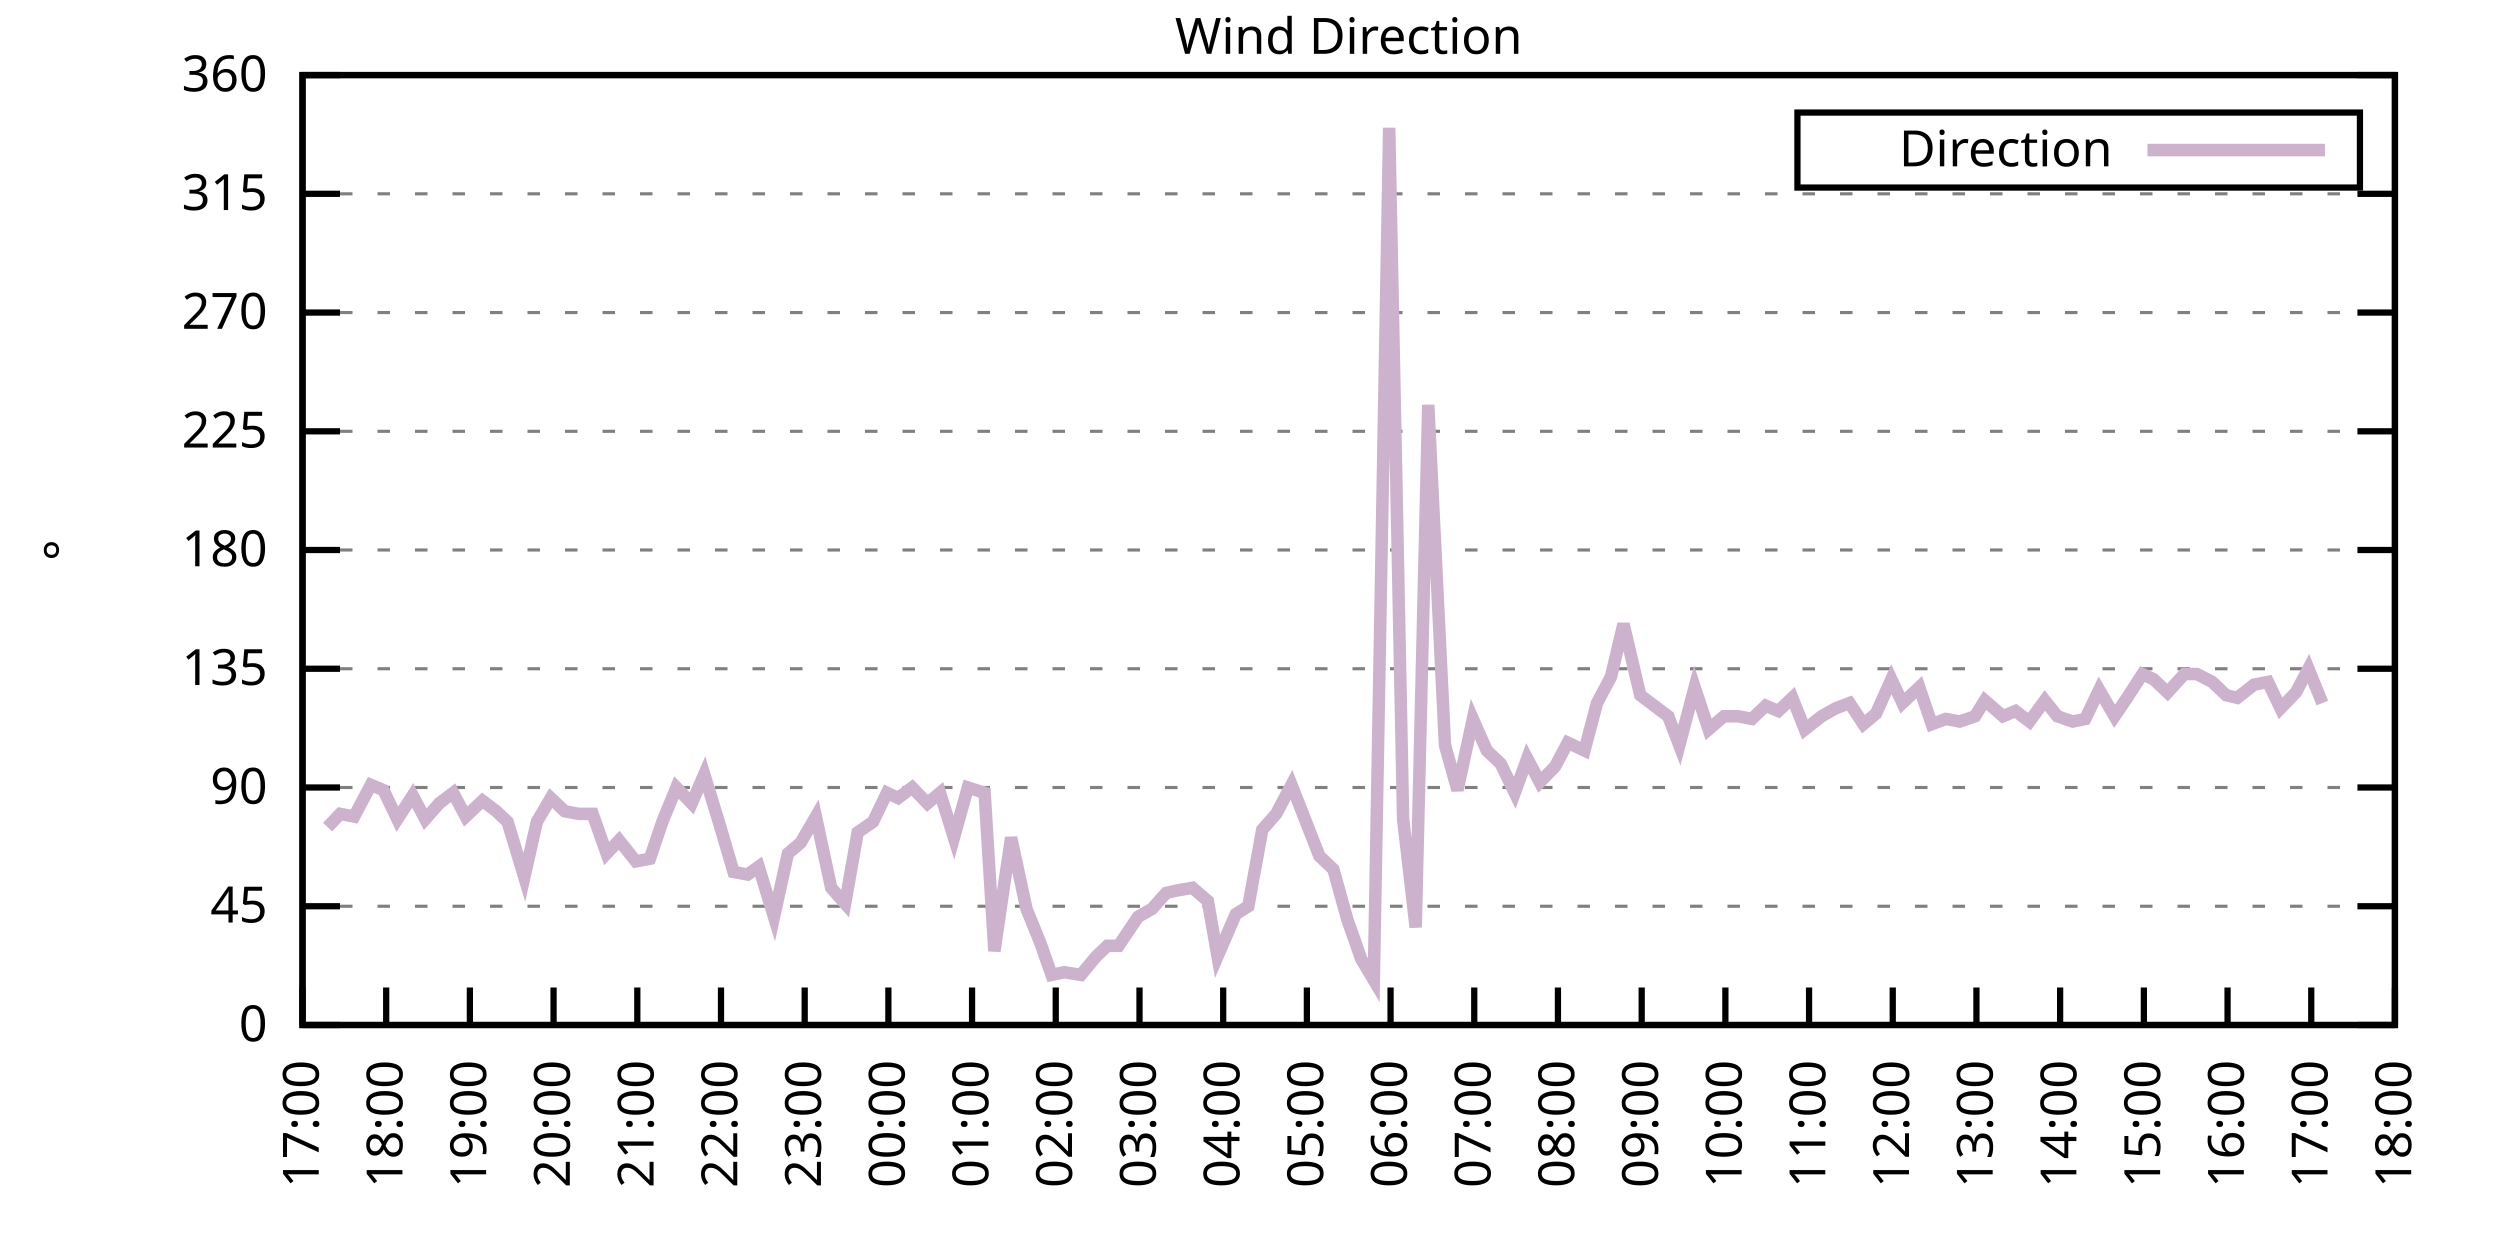
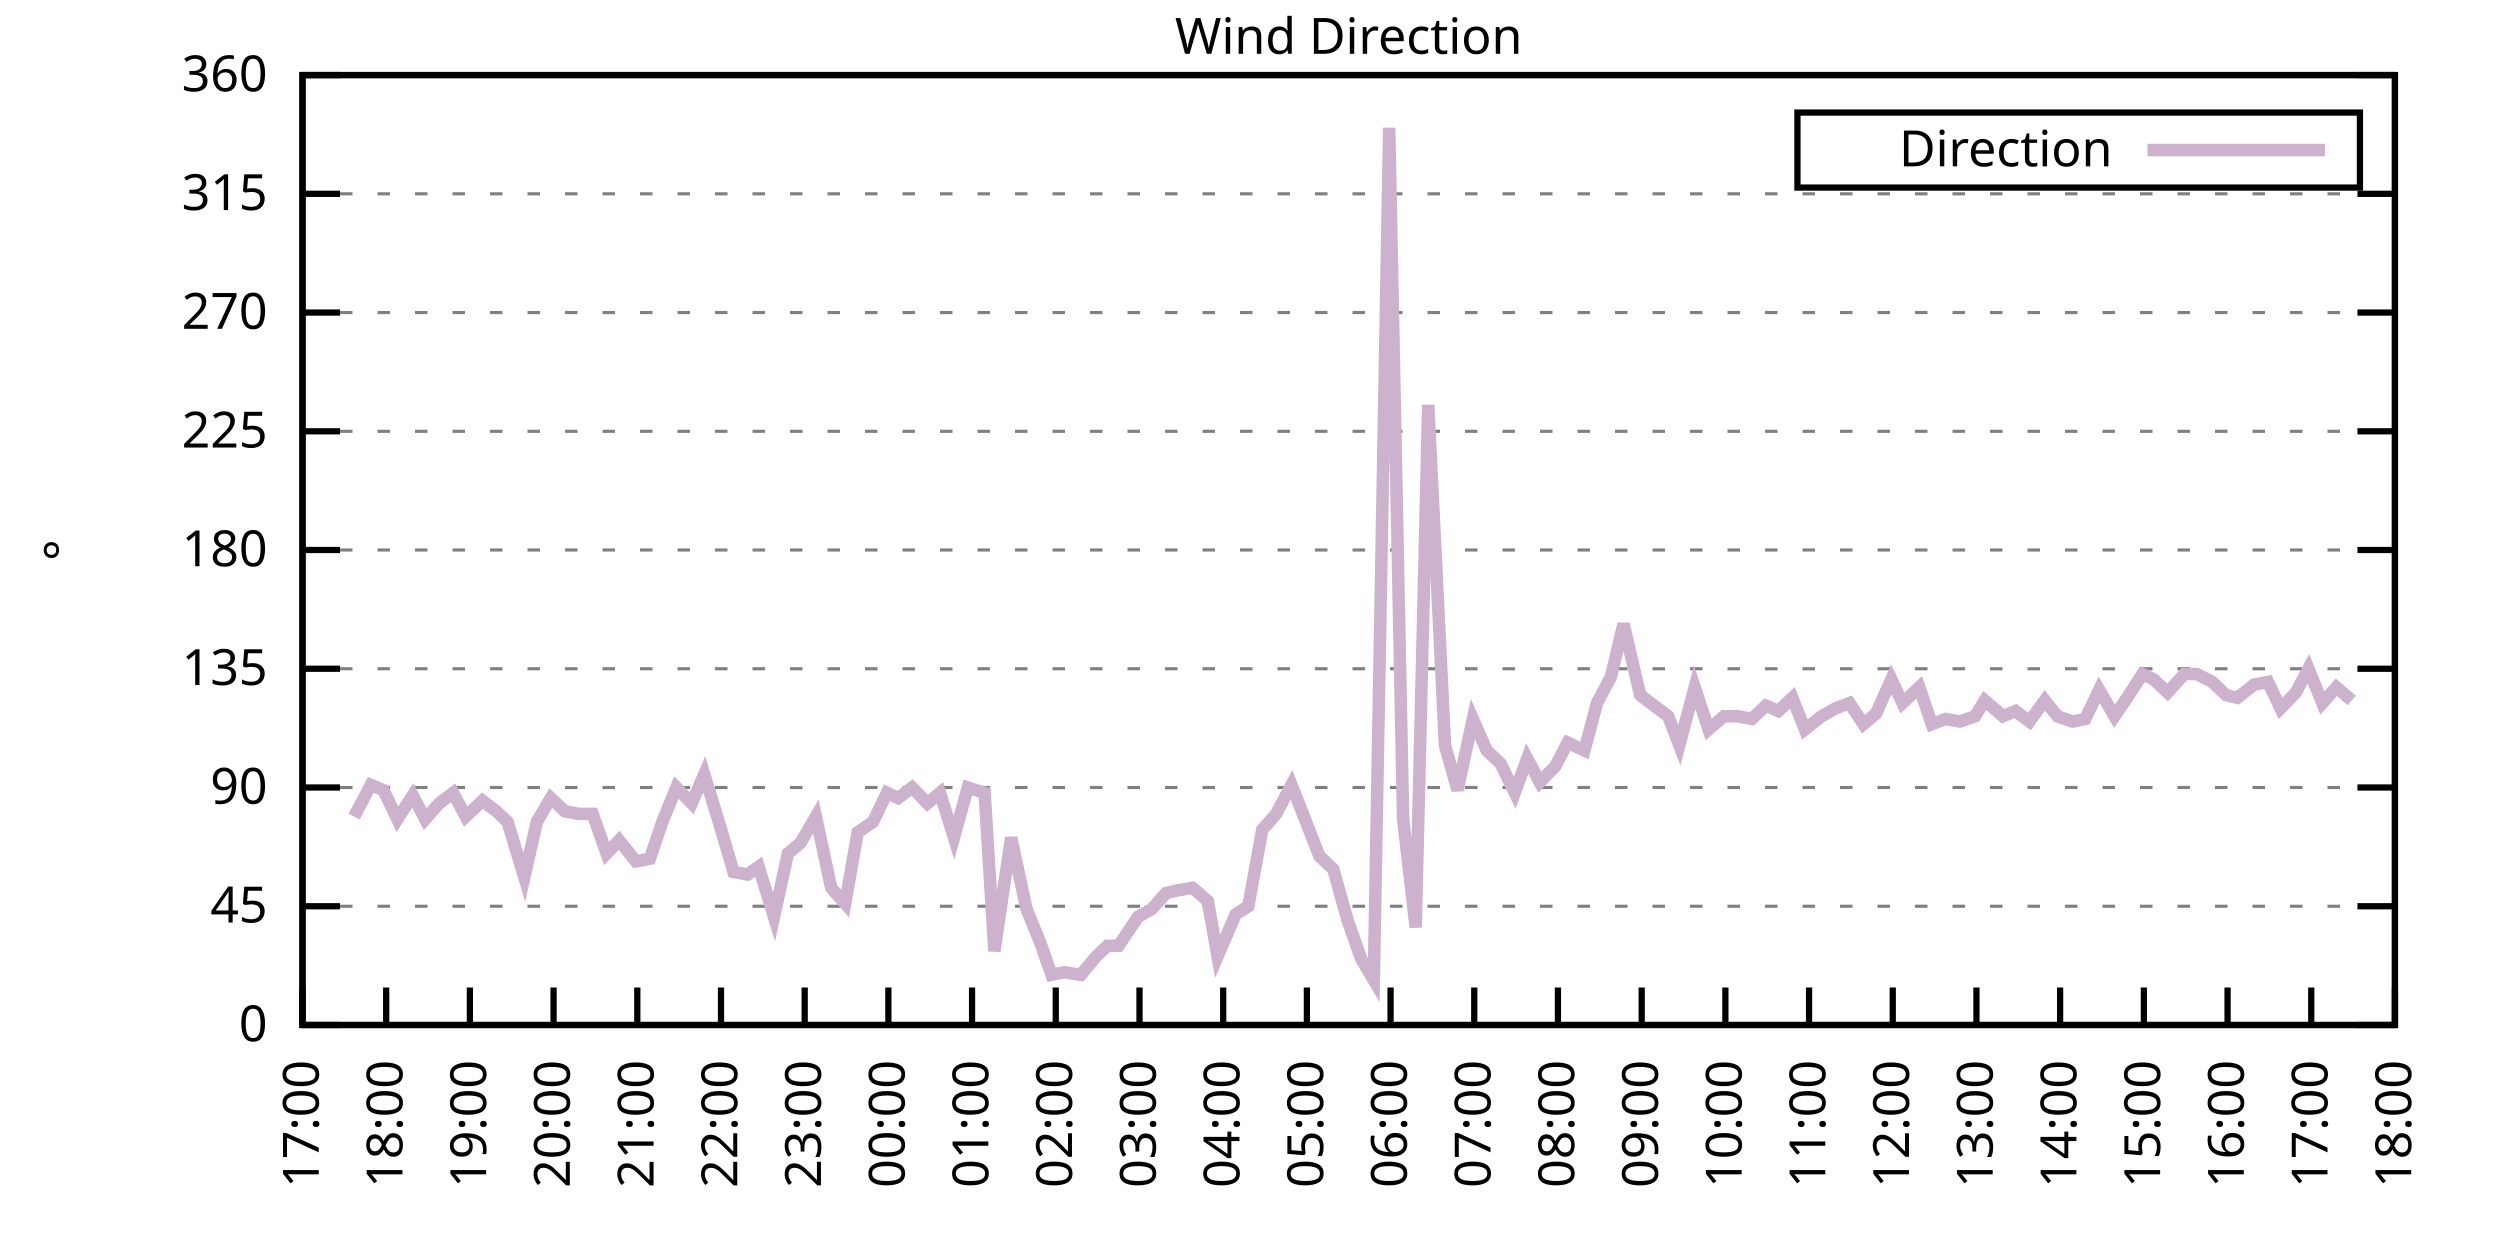
<svg xmlns="http://www.w3.org/2000/svg" xmlns:xlink="http://www.w3.org/1999/xlink" width="400" height="200" viewBox="0 0 400 200">
  <g id="gnuplot_canvas">
    <rect x="0" y="0" width="400" height="200" fill="none" />
    <defs>
      <circle id="gpDot" r="0.5" stroke-width="0.5" stroke="currentColor" />
      <path id="gpPt0" stroke-width="0.333" stroke="currentColor" d="M-1,0 h2 M0,-1 v2" />
      <path id="gpPt1" stroke-width="0.333" stroke="currentColor" d="M-1,-1 L1,1 M1,-1 L-1,1" />
      <path id="gpPt2" stroke-width="0.333" stroke="currentColor" d="M-1,0 L1,0 M0,-1 L0,1 M-1,-1 L1,1 M-1,1 L1,-1" />
      <rect id="gpPt3" stroke-width="0.333" stroke="currentColor" x="-1" y="-1" width="2" height="2" />
      <rect id="gpPt4" stroke-width="0.333" stroke="currentColor" fill="currentColor" x="-1" y="-1" width="2" height="2" />
      <circle id="gpPt5" stroke-width="0.333" stroke="currentColor" cx="0" cy="0" r="1" />
      <use xlink:href="#gpPt5" id="gpPt6" fill="currentColor" stroke="none" />
      <path id="gpPt7" stroke-width="0.333" stroke="currentColor" d="M0,-1.33 L-1.33,0.67 L1.33,0.67 z" />
      <use xlink:href="#gpPt7" id="gpPt8" fill="currentColor" stroke="none" />
      <use xlink:href="#gpPt7" id="gpPt9" stroke="currentColor" transform="rotate(180)" />
      <use xlink:href="#gpPt9" id="gpPt10" fill="currentColor" stroke="none" />
      <use xlink:href="#gpPt3" id="gpPt11" stroke="currentColor" transform="rotate(45)" />
      <use xlink:href="#gpPt11" id="gpPt12" fill="currentColor" stroke="none" />
      <path id="gpPt13" stroke-width="0.333" stroke="currentColor" d="M0,1.330 L1.265,0.411 L0.782,-1.067 L-0.782,-1.076 L-1.265,0.411 z" />
      <use xlink:href="#gpPt13" id="gpPt14" fill="currentColor" stroke="none" />
      <filter id="textbox" filterUnits="objectBoundingBox" x="0" y="0" height="1" width="1">
        <feFlood flood-color="white" flood-opacity="1" result="bgnd" />
        <feComposite in="SourceGraphic" in2="bgnd" operator="atop" />
      </filter>
      <filter id="greybox" filterUnits="objectBoundingBox" x="0" y="0" height="1" width="1">
        <feFlood flood-color="lightgrey" flood-opacity="1" result="grey" />
        <feComposite in="SourceGraphic" in2="grey" operator="atop" />
      </filter>
    </defs>
    <g fill="none" color="white" stroke="currentColor" stroke-width="1.00" stroke-linecap="butt" stroke-linejoin="miter">
</g>
    <g fill="none" color="black" stroke="currentColor" stroke-width="1.00" stroke-linecap="butt" stroke-linejoin="miter">
      <g stroke="none" shape-rendering="crispEdges">
        <polygon fill="rgb(255, 255, 255)" points="48.40,164.00 383.18,164.00 383.18,12.02 48.40,12.02 " />
      </g>
    </g>
    <g fill="none" color="black" stroke="currentColor" stroke-width="1.00" stroke-linecap="butt" stroke-linejoin="miter">
</g>
    <g fill="none" color="black" stroke="black" stroke-width="0.50" stroke-linecap="butt" stroke-linejoin="miter">
</g>
    <g fill="none" color="gray" stroke="currentColor" stroke-width="0.50" stroke-linecap="butt" stroke-linejoin="miter">
      <path stroke="gray" stroke-dasharray="2,4" class="gridline" d="M48.40,164.00 L383.19,164.00  " />
    </g>
    <g fill="none" color="gray" stroke="gray" stroke-width="1.00" stroke-linecap="butt" stroke-linejoin="miter">
</g>
    <g fill="none" color="black" stroke="currentColor" stroke-width="1.00" stroke-linecap="butt" stroke-linejoin="miter">
      <path stroke="black" d="M48.40,164.00 L54.40,164.00 M383.19,164.00 L377.19,164.00  " />
      <g transform="translate(42.80,166.60)" stroke="none" fill="black" font-family="Sans" font-size="8.00" text-anchor="end">
        <text>
          <tspan font-family="Sans"> 0</tspan>
        </text>
      </g>
    </g>
    <g fill="none" color="black" stroke="currentColor" stroke-width="1.00" stroke-linecap="butt" stroke-linejoin="miter">
</g>
    <g fill="none" color="black" stroke="black" stroke-width="0.50" stroke-linecap="butt" stroke-linejoin="miter">
</g>
    <g fill="none" color="gray" stroke="currentColor" stroke-width="0.50" stroke-linecap="butt" stroke-linejoin="miter">
      <path stroke="gray" stroke-dasharray="2,4" class="gridline" d="M48.40,145.00 L383.19,145.00  " />
    </g>
    <g fill="none" color="gray" stroke="gray" stroke-width="1.00" stroke-linecap="butt" stroke-linejoin="miter">
</g>
    <g fill="none" color="black" stroke="currentColor" stroke-width="1.00" stroke-linecap="butt" stroke-linejoin="miter">
      <path stroke="black" d="M48.40,145.00 L54.40,145.00 M383.19,145.00 L377.19,145.00  " />
      <g transform="translate(42.80,147.60)" stroke="none" fill="black" font-family="Sans" font-size="8.00" text-anchor="end">
        <text>
          <tspan font-family="Sans"> 45</tspan>
        </text>
      </g>
    </g>
    <g fill="none" color="black" stroke="currentColor" stroke-width="1.00" stroke-linecap="butt" stroke-linejoin="miter">
</g>
    <g fill="none" color="black" stroke="black" stroke-width="0.50" stroke-linecap="butt" stroke-linejoin="miter">
</g>
    <g fill="none" color="gray" stroke="currentColor" stroke-width="0.50" stroke-linecap="butt" stroke-linejoin="miter">
      <path stroke="gray" stroke-dasharray="2,4" class="gridline" d="M48.40,126.00 L383.19,126.00  " />
    </g>
    <g fill="none" color="gray" stroke="gray" stroke-width="1.00" stroke-linecap="butt" stroke-linejoin="miter">
</g>
    <g fill="none" color="black" stroke="currentColor" stroke-width="1.00" stroke-linecap="butt" stroke-linejoin="miter">
      <path stroke="black" d="M48.40,126.00 L54.40,126.00 M383.19,126.00 L377.19,126.00  " />
      <g transform="translate(42.80,128.60)" stroke="none" fill="black" font-family="Sans" font-size="8.00" text-anchor="end">
        <text>
          <tspan font-family="Sans"> 90</tspan>
        </text>
      </g>
    </g>
    <g fill="none" color="black" stroke="currentColor" stroke-width="1.00" stroke-linecap="butt" stroke-linejoin="miter">
</g>
    <g fill="none" color="black" stroke="black" stroke-width="0.50" stroke-linecap="butt" stroke-linejoin="miter">
</g>
    <g fill="none" color="gray" stroke="currentColor" stroke-width="0.50" stroke-linecap="butt" stroke-linejoin="miter">
      <path stroke="gray" stroke-dasharray="2,4" class="gridline" d="M48.40,107.00 L383.19,107.00  " />
    </g>
    <g fill="none" color="gray" stroke="gray" stroke-width="1.00" stroke-linecap="butt" stroke-linejoin="miter">
</g>
    <g fill="none" color="black" stroke="currentColor" stroke-width="1.00" stroke-linecap="butt" stroke-linejoin="miter">
      <path stroke="black" d="M48.40,107.00 L54.40,107.00 M383.19,107.00 L377.19,107.00  " />
      <g transform="translate(42.80,109.60)" stroke="none" fill="black" font-family="Sans" font-size="8.00" text-anchor="end">
        <text>
          <tspan font-family="Sans"> 135</tspan>
        </text>
      </g>
    </g>
    <g fill="none" color="black" stroke="currentColor" stroke-width="1.00" stroke-linecap="butt" stroke-linejoin="miter">
</g>
    <g fill="none" color="black" stroke="black" stroke-width="0.50" stroke-linecap="butt" stroke-linejoin="miter">
</g>
    <g fill="none" color="gray" stroke="currentColor" stroke-width="0.50" stroke-linecap="butt" stroke-linejoin="miter">
      <path stroke="gray" stroke-dasharray="2,4" class="gridline" d="M48.40,88.00 L383.19,88.00  " />
    </g>
    <g fill="none" color="gray" stroke="gray" stroke-width="1.00" stroke-linecap="butt" stroke-linejoin="miter">
</g>
    <g fill="none" color="black" stroke="currentColor" stroke-width="1.00" stroke-linecap="butt" stroke-linejoin="miter">
      <path stroke="black" d="M48.40,88.00 L54.40,88.00 M383.19,88.00 L377.19,88.00  " />
      <g transform="translate(42.80,90.60)" stroke="none" fill="black" font-family="Sans" font-size="8.00" text-anchor="end">
        <text>
          <tspan font-family="Sans"> 180</tspan>
        </text>
      </g>
    </g>
    <g fill="none" color="black" stroke="currentColor" stroke-width="1.00" stroke-linecap="butt" stroke-linejoin="miter">
</g>
    <g fill="none" color="black" stroke="black" stroke-width="0.50" stroke-linecap="butt" stroke-linejoin="miter">
</g>
    <g fill="none" color="gray" stroke="currentColor" stroke-width="0.50" stroke-linecap="butt" stroke-linejoin="miter">
      <path stroke="gray" stroke-dasharray="2,4" class="gridline" d="M48.40,69.01 L383.19,69.01  " />
    </g>
    <g fill="none" color="gray" stroke="gray" stroke-width="1.00" stroke-linecap="butt" stroke-linejoin="miter">
</g>
    <g fill="none" color="black" stroke="currentColor" stroke-width="1.00" stroke-linecap="butt" stroke-linejoin="miter">
      <path stroke="black" d="M48.40,69.01 L54.40,69.01 M383.19,69.01 L377.19,69.01  " />
      <g transform="translate(42.80,71.61)" stroke="none" fill="black" font-family="Sans" font-size="8.00" text-anchor="end">
        <text>
          <tspan font-family="Sans"> 225</tspan>
        </text>
      </g>
    </g>
    <g fill="none" color="black" stroke="currentColor" stroke-width="1.00" stroke-linecap="butt" stroke-linejoin="miter">
</g>
    <g fill="none" color="black" stroke="black" stroke-width="0.50" stroke-linecap="butt" stroke-linejoin="miter">
</g>
    <g fill="none" color="gray" stroke="currentColor" stroke-width="0.50" stroke-linecap="butt" stroke-linejoin="miter">
      <path stroke="gray" stroke-dasharray="2,4" class="gridline" d="M48.40,50.01 L383.19,50.01  " />
    </g>
    <g fill="none" color="gray" stroke="gray" stroke-width="1.00" stroke-linecap="butt" stroke-linejoin="miter">
</g>
    <g fill="none" color="black" stroke="currentColor" stroke-width="1.00" stroke-linecap="butt" stroke-linejoin="miter">
      <path stroke="black" d="M48.40,50.01 L54.40,50.01 M383.19,50.01 L377.19,50.01  " />
      <g transform="translate(42.80,52.61)" stroke="none" fill="black" font-family="Sans" font-size="8.00" text-anchor="end">
        <text>
          <tspan font-family="Sans"> 270</tspan>
        </text>
      </g>
    </g>
    <g fill="none" color="black" stroke="currentColor" stroke-width="1.00" stroke-linecap="butt" stroke-linejoin="miter">
</g>
    <g fill="none" color="black" stroke="black" stroke-width="0.50" stroke-linecap="butt" stroke-linejoin="miter">
</g>
    <g fill="none" color="gray" stroke="currentColor" stroke-width="0.50" stroke-linecap="butt" stroke-linejoin="miter">
      <path stroke="gray" stroke-dasharray="2,4" class="gridline" d="M48.40,31.01 L383.19,31.01  " />
    </g>
    <g fill="none" color="gray" stroke="gray" stroke-width="1.00" stroke-linecap="butt" stroke-linejoin="miter">
</g>
    <g fill="none" color="black" stroke="currentColor" stroke-width="1.00" stroke-linecap="butt" stroke-linejoin="miter">
      <path stroke="black" d="M48.40,31.01 L54.40,31.01 M383.19,31.01 L377.19,31.01  " />
      <g transform="translate(42.80,33.61)" stroke="none" fill="black" font-family="Sans" font-size="8.00" text-anchor="end">
        <text>
          <tspan font-family="Sans"> 315</tspan>
        </text>
      </g>
    </g>
    <g fill="none" color="black" stroke="currentColor" stroke-width="1.00" stroke-linecap="butt" stroke-linejoin="miter">
</g>
    <g fill="none" color="black" stroke="black" stroke-width="0.50" stroke-linecap="butt" stroke-linejoin="miter">
</g>
    <g fill="none" color="gray" stroke="currentColor" stroke-width="0.50" stroke-linecap="butt" stroke-linejoin="miter">
      <path stroke="gray" stroke-dasharray="2,4" class="gridline" d="M48.40,12.01 L383.19,12.01  " />
    </g>
    <g fill="none" color="gray" stroke="gray" stroke-width="1.00" stroke-linecap="butt" stroke-linejoin="miter">
</g>
    <g fill="none" color="black" stroke="currentColor" stroke-width="1.00" stroke-linecap="butt" stroke-linejoin="miter">
      <path stroke="black" d="M48.40,12.01 L54.40,12.01 M383.19,12.01 L377.19,12.01  " />
      <g transform="translate(42.80,14.61)" stroke="none" fill="black" font-family="Sans" font-size="8.00" text-anchor="end">
        <text>
          <tspan font-family="Sans"> 360</tspan>
        </text>
      </g>
    </g>
    <g fill="none" color="black" stroke="currentColor" stroke-width="1.00" stroke-linecap="butt" stroke-linejoin="miter">
      <path stroke="black" d="M48.40,164.00 L48.40,158.00  " />
      <g transform="translate(51.00,169.60) rotate(270.00)" stroke="none" fill="black" font-family="Sans" font-size="8.00" text-anchor="end">
        <text>
          <tspan font-family="Sans">17:00</tspan>
        </text>
      </g>
    </g>
    <g fill="none" color="black" stroke="currentColor" stroke-width="1.00" stroke-linecap="butt" stroke-linejoin="miter">
      <path stroke="black" d="M61.79,164.00 L61.79,158.00  " />
      <g transform="translate(64.39,169.60) rotate(270.00)" stroke="none" fill="black" font-family="Sans" font-size="8.00" text-anchor="end">
        <text>
          <tspan font-family="Sans">18:00</tspan>
        </text>
      </g>
    </g>
    <g fill="none" color="black" stroke="currentColor" stroke-width="1.00" stroke-linecap="butt" stroke-linejoin="miter">
      <path stroke="black" d="M75.18,164.00 L75.18,158.00  " />
      <g transform="translate(77.78,169.60) rotate(270.00)" stroke="none" fill="black" font-family="Sans" font-size="8.00" text-anchor="end">
        <text>
          <tspan font-family="Sans">19:00</tspan>
        </text>
      </g>
    </g>
    <g fill="none" color="black" stroke="currentColor" stroke-width="1.00" stroke-linecap="butt" stroke-linejoin="miter">
      <path stroke="black" d="M88.57,164.00 L88.57,158.00  " />
      <g transform="translate(91.17,169.60) rotate(270.00)" stroke="none" fill="black" font-family="Sans" font-size="8.00" text-anchor="end">
        <text>
          <tspan font-family="Sans">20:00</tspan>
        </text>
      </g>
    </g>
    <g fill="none" color="black" stroke="currentColor" stroke-width="1.00" stroke-linecap="butt" stroke-linejoin="miter">
      <path stroke="black" d="M101.97,164.00 L101.97,158.00  " />
      <g transform="translate(104.57,169.60) rotate(270.00)" stroke="none" fill="black" font-family="Sans" font-size="8.00" text-anchor="end">
        <text>
          <tspan font-family="Sans">21:00</tspan>
        </text>
      </g>
    </g>
    <g fill="none" color="black" stroke="currentColor" stroke-width="1.00" stroke-linecap="butt" stroke-linejoin="miter">
      <path stroke="black" d="M115.36,164.00 L115.36,158.00  " />
      <g transform="translate(117.96,169.60) rotate(270.00)" stroke="none" fill="black" font-family="Sans" font-size="8.00" text-anchor="end">
        <text>
          <tspan font-family="Sans">22:00</tspan>
        </text>
      </g>
    </g>
    <g fill="none" color="black" stroke="currentColor" stroke-width="1.00" stroke-linecap="butt" stroke-linejoin="miter">
      <path stroke="black" d="M128.75,164.00 L128.75,158.00  " />
      <g transform="translate(131.35,169.60) rotate(270.00)" stroke="none" fill="black" font-family="Sans" font-size="8.00" text-anchor="end">
        <text>
          <tspan font-family="Sans">23:00</tspan>
        </text>
      </g>
    </g>
    <g fill="none" color="black" stroke="currentColor" stroke-width="1.00" stroke-linecap="butt" stroke-linejoin="miter">
      <path stroke="black" d="M142.14,164.00 L142.14,158.00  " />
      <g transform="translate(144.74,169.60) rotate(270.00)" stroke="none" fill="black" font-family="Sans" font-size="8.00" text-anchor="end">
        <text>
          <tspan font-family="Sans">00:00</tspan>
        </text>
      </g>
    </g>
    <g fill="none" color="black" stroke="currentColor" stroke-width="1.00" stroke-linecap="butt" stroke-linejoin="miter">
      <path stroke="black" d="M155.53,164.00 L155.53,158.00  " />
      <g transform="translate(158.13,169.60) rotate(270.00)" stroke="none" fill="black" font-family="Sans" font-size="8.00" text-anchor="end">
        <text>
          <tspan font-family="Sans">01:00</tspan>
        </text>
      </g>
    </g>
    <g fill="none" color="black" stroke="currentColor" stroke-width="1.00" stroke-linecap="butt" stroke-linejoin="miter">
      <path stroke="black" d="M168.92,164.00 L168.92,158.00  " />
      <g transform="translate(171.52,169.60) rotate(270.00)" stroke="none" fill="black" font-family="Sans" font-size="8.00" text-anchor="end">
        <text>
          <tspan font-family="Sans">02:00</tspan>
        </text>
      </g>
    </g>
    <g fill="none" color="black" stroke="currentColor" stroke-width="1.00" stroke-linecap="butt" stroke-linejoin="miter">
      <path stroke="black" d="M182.32,164.00 L182.32,158.00  " />
      <g transform="translate(184.92,169.60) rotate(270.00)" stroke="none" fill="black" font-family="Sans" font-size="8.00" text-anchor="end">
        <text>
          <tspan font-family="Sans">03:00</tspan>
        </text>
      </g>
    </g>
    <g fill="none" color="black" stroke="currentColor" stroke-width="1.00" stroke-linecap="butt" stroke-linejoin="miter">
      <path stroke="black" d="M195.71,164.00 L195.71,158.00  " />
      <g transform="translate(198.31,169.60) rotate(270.00)" stroke="none" fill="black" font-family="Sans" font-size="8.00" text-anchor="end">
        <text>
          <tspan font-family="Sans">04:00</tspan>
        </text>
      </g>
    </g>
    <g fill="none" color="black" stroke="currentColor" stroke-width="1.00" stroke-linecap="butt" stroke-linejoin="miter">
      <path stroke="black" d="M209.10,164.00 L209.10,158.00  " />
      <g transform="translate(211.70,169.60) rotate(270.00)" stroke="none" fill="black" font-family="Sans" font-size="8.00" text-anchor="end">
        <text>
          <tspan font-family="Sans">05:00</tspan>
        </text>
      </g>
    </g>
    <g fill="none" color="black" stroke="currentColor" stroke-width="1.00" stroke-linecap="butt" stroke-linejoin="miter">
      <path stroke="black" d="M222.49,164.00 L222.49,158.00  " />
      <g transform="translate(225.09,169.60) rotate(270.00)" stroke="none" fill="black" font-family="Sans" font-size="8.00" text-anchor="end">
        <text>
          <tspan font-family="Sans">06:00</tspan>
        </text>
      </g>
    </g>
    <g fill="none" color="black" stroke="currentColor" stroke-width="1.00" stroke-linecap="butt" stroke-linejoin="miter">
      <path stroke="black" d="M235.88,164.00 L235.88,158.00  " />
      <g transform="translate(238.48,169.60) rotate(270.00)" stroke="none" fill="black" font-family="Sans" font-size="8.00" text-anchor="end">
        <text>
          <tspan font-family="Sans">07:00</tspan>
        </text>
      </g>
    </g>
    <g fill="none" color="black" stroke="currentColor" stroke-width="1.00" stroke-linecap="butt" stroke-linejoin="miter">
      <path stroke="black" d="M249.27,164.00 L249.27,158.00  " />
      <g transform="translate(251.87,169.60) rotate(270.00)" stroke="none" fill="black" font-family="Sans" font-size="8.00" text-anchor="end">
        <text>
          <tspan font-family="Sans">08:00</tspan>
        </text>
      </g>
    </g>
    <g fill="none" color="black" stroke="currentColor" stroke-width="1.00" stroke-linecap="butt" stroke-linejoin="miter">
      <path stroke="black" d="M262.67,164.00 L262.67,158.00  " />
      <g transform="translate(265.27,169.60) rotate(270.00)" stroke="none" fill="black" font-family="Sans" font-size="8.00" text-anchor="end">
        <text>
          <tspan font-family="Sans">09:00</tspan>
        </text>
      </g>
    </g>
    <g fill="none" color="black" stroke="currentColor" stroke-width="1.00" stroke-linecap="butt" stroke-linejoin="miter">
      <path stroke="black" d="M276.06,164.00 L276.06,158.00  " />
      <g transform="translate(278.66,169.60) rotate(270.00)" stroke="none" fill="black" font-family="Sans" font-size="8.00" text-anchor="end">
        <text>
          <tspan font-family="Sans">10:00</tspan>
        </text>
      </g>
    </g>
    <g fill="none" color="black" stroke="currentColor" stroke-width="1.00" stroke-linecap="butt" stroke-linejoin="miter">
      <path stroke="black" d="M289.45,164.00 L289.45,158.00  " />
      <g transform="translate(292.05,169.60) rotate(270.00)" stroke="none" fill="black" font-family="Sans" font-size="8.00" text-anchor="end">
        <text>
          <tspan font-family="Sans">11:00</tspan>
        </text>
      </g>
    </g>
    <g fill="none" color="black" stroke="currentColor" stroke-width="1.00" stroke-linecap="butt" stroke-linejoin="miter">
      <path stroke="black" d="M302.84,164.00 L302.84,158.00  " />
      <g transform="translate(305.44,169.60) rotate(270.00)" stroke="none" fill="black" font-family="Sans" font-size="8.00" text-anchor="end">
        <text>
          <tspan font-family="Sans">12:00</tspan>
        </text>
      </g>
    </g>
    <g fill="none" color="black" stroke="currentColor" stroke-width="1.00" stroke-linecap="butt" stroke-linejoin="miter">
      <path stroke="black" d="M316.23,164.00 L316.23,158.00  " />
      <g transform="translate(318.83,169.60) rotate(270.00)" stroke="none" fill="black" font-family="Sans" font-size="8.00" text-anchor="end">
        <text>
          <tspan font-family="Sans">13:00</tspan>
        </text>
      </g>
    </g>
    <g fill="none" color="black" stroke="currentColor" stroke-width="1.00" stroke-linecap="butt" stroke-linejoin="miter">
      <path stroke="black" d="M329.62,164.00 L329.62,158.00  " />
      <g transform="translate(332.22,169.60) rotate(270.00)" stroke="none" fill="black" font-family="Sans" font-size="8.00" text-anchor="end">
        <text>
          <tspan font-family="Sans">14:00</tspan>
        </text>
      </g>
    </g>
    <g fill="none" color="black" stroke="currentColor" stroke-width="1.00" stroke-linecap="butt" stroke-linejoin="miter">
      <path stroke="black" d="M343.02,164.00 L343.02,158.00  " />
      <g transform="translate(345.62,169.60) rotate(270.00)" stroke="none" fill="black" font-family="Sans" font-size="8.00" text-anchor="end">
        <text>
          <tspan font-family="Sans">15:00</tspan>
        </text>
      </g>
    </g>
    <g fill="none" color="black" stroke="currentColor" stroke-width="1.00" stroke-linecap="butt" stroke-linejoin="miter">
      <path stroke="black" d="M356.41,164.00 L356.41,158.00  " />
      <g transform="translate(359.01,169.60) rotate(270.00)" stroke="none" fill="black" font-family="Sans" font-size="8.00" text-anchor="end">
        <text>
          <tspan font-family="Sans">16:00</tspan>
        </text>
      </g>
    </g>
    <g fill="none" color="black" stroke="currentColor" stroke-width="1.00" stroke-linecap="butt" stroke-linejoin="miter">
      <path stroke="black" d="M369.80,164.00 L369.80,158.00  " />
      <g transform="translate(372.40,169.60) rotate(270.00)" stroke="none" fill="black" font-family="Sans" font-size="8.00" text-anchor="end">
        <text>
          <tspan font-family="Sans">17:00</tspan>
        </text>
      </g>
    </g>
    <g fill="none" color="black" stroke="currentColor" stroke-width="1.00" stroke-linecap="butt" stroke-linejoin="miter">
      <path stroke="black" d="M383.19,164.00 L383.19,158.00  " />
      <g transform="translate(385.79,169.60) rotate(270.00)" stroke="none" fill="black" font-family="Sans" font-size="8.00" text-anchor="end">
        <text>
          <tspan font-family="Sans">18:00</tspan>
        </text>
      </g>
    </g>
    <g fill="none" color="black" stroke="currentColor" stroke-width="1.00" stroke-linecap="butt" stroke-linejoin="miter">
</g>
    <g fill="none" color="black" stroke="currentColor" stroke-width="1.00" stroke-linecap="butt" stroke-linejoin="miter">
      <path stroke="black" d="M48.40,12.01 L48.40,164.00 L383.19,164.00 L383.19,12.01 L48.40,12.01 Z  " />
    </g>
    <g fill="none" color="black" stroke="currentColor" stroke-width="1.00" stroke-linecap="butt" stroke-linejoin="miter">
</g>
    <g fill="none" color="black" stroke="currentColor" stroke-width="1.00" stroke-linecap="butt" stroke-linejoin="miter">
      <path stroke="black" d="M287.59,30.01 L287.59,18.01 L377.59,18.01 L377.59,30.01 L287.59,30.01 Z  " />
    </g>
    <g id="Wind_direction_plot_1">
      <g fill="none" color="white" stroke="black" stroke-width="2.00" stroke-linecap="butt" stroke-linejoin="miter">
</g>
      <g fill="none" color="black" stroke="currentColor" stroke-width="2.00" stroke-linecap="butt" stroke-linejoin="miter">
        <g transform="translate(337.99,26.61)" stroke="none" fill="black" font-family="Sans" font-size="8.00" text-anchor="end">
          <text>
            <tspan font-family="Sans">Direction</tspan>
          </text>
        </g>
      </g>
      <g fill="none" color="black" stroke="currentColor" stroke-width="2.00" stroke-linecap="butt" stroke-linejoin="miter">
-         <path stroke="rgb(204, 178, 204)" d="M343.59,24.01 L371.99,24.01 M52.42,132.34 L54.43,130.22 L56.66,130.65 L59.34,125.58 L61.35,126.42 L63.58,131.07   L66.03,127.27 L68.04,131.07 L70.27,128.54 L72.50,126.85 L74.51,130.65 L77.19,128.11 L79.42,129.80 L81.21,131.49   L83.89,140.36 L85.90,131.49 L88.13,127.69 L90.36,129.80 L92.59,130.22 L94.82,130.22 L97.06,136.56 L99.06,134.45   L101.74,137.82 L103.98,137.40 L105.98,131.49 L108.22,126.00 L110.67,128.54 L112.68,123.89 L115.13,131.91 L117.37,139.51   L119.60,139.93 L121.38,138.67 L123.84,146.69 L126.07,136.56 L128.08,134.87 L130.54,130.65 L132.99,142.05 L135.22,144.58   L137.23,133.18 L139.69,131.49 L141.92,126.85 L143.70,127.69 L145.94,126.00 L148.39,128.54 L150.40,126.85 L152.63,134.02   L154.86,126.00 L157.54,126.85 L159.10,152.18 L161.78,134.02 L164.24,145.42 L166.47,150.91 L168.25,155.98 L170.26,155.56   L172.94,155.98 L175.40,153.02 L177.18,151.33 L178.97,151.33 L182.09,146.69 L184.32,145.42 L186.56,142.89 L188.34,142.47   L190.80,142.05 L193.25,144.16 L194.81,153.02 L197.72,146.27 L199.73,145.00 L201.96,132.76 L204.19,130.22 L206.64,125.58   L211.11,136.98 L213.34,139.09 L215.57,147.11 L217.80,153.45 L219.81,156.82 L222.27,20.45 L224.50,131.07 L226.51,148.38   L228.52,64.78 L231.20,119.25 L233.20,126.42 L235.66,115.03 L237.89,120.09 L240.12,122.20 L242.36,126.85 L244.36,121.36   L246.37,125.16 L248.83,122.62 L250.84,118.83 L253.51,120.09 L255.52,112.49 L257.76,108.27 L259.76,99.83 L262.44,111.23   L266.91,114.60 L268.69,119.25 L271.15,109.96 L273.38,116.71 L275.83,114.60 L278.07,114.60 L280.30,115.03 L282.53,112.91   L284.54,113.76 L286.77,111.65 L288.78,116.71 L291.46,114.60 L293.69,113.34 L295.92,112.49 L298.15,115.87 L300.16,114.18   L302.62,108.69 L304.40,112.49 L307.08,109.96 L309.09,115.87 L311.32,115.03 L313.55,115.45 L316.01,114.60 L317.57,112.07   L320.47,114.60 L322.48,113.76 L324.71,115.45 L327.17,112.07 L329.18,114.60 L331.63,115.45 L333.64,115.03 L335.87,110.38   L338.33,114.60 L340.34,111.65 L342.79,107.85 L344.58,108.69 L346.81,110.80 L349.49,107.85 L351.50,107.85 L353.95,109.11   L356.18,111.23 L357.97,111.65 L360.65,109.54 L362.88,109.11 L364.89,113.34 L367.34,110.80 L369.35,107.00 L371.58,112.49    " />
+         <path stroke="rgb(204, 178, 204)" d="M343.59,24.01 L371.99,24.01 M56.66,130.65 L59.34,125.58 L61.35,126.42 L63.58,131.07 L66.03,127.27 L68.04,131.07   L70.27,128.54 L72.50,126.85 L74.51,130.65 L77.19,128.11 L79.42,129.80 L81.21,131.49 L83.89,140.36 L85.90,131.49   L88.13,127.69 L90.36,129.80 L92.59,130.22 L94.82,130.22 L97.06,136.56 L99.06,134.45 L101.74,137.82 L103.98,137.40   L105.98,131.49 L108.22,126.00 L110.67,128.54 L112.68,123.89 L115.13,131.91 L117.37,139.51 L119.60,139.93 L121.38,138.67   L123.84,146.69 L126.07,136.56 L128.08,134.87 L130.54,130.65 L132.99,142.05 L135.22,144.58 L137.23,133.18 L139.69,131.49   L141.92,126.85 L143.70,127.69 L145.94,126.00 L148.39,128.54 L150.40,126.85 L152.63,134.02 L154.86,126.00 L157.54,126.85   L159.10,152.18 L161.78,134.02 L164.24,145.42 L166.47,150.91 L168.25,155.98 L170.26,155.56 L172.94,155.98 L175.40,153.02   L177.18,151.33 L178.97,151.33 L182.09,146.69 L184.32,145.42 L186.56,142.89 L188.34,142.47 L190.80,142.05 L193.25,144.16   L194.81,153.02 L197.72,146.27 L199.73,145.00 L201.96,132.76 L204.19,130.22 L206.64,125.58 L211.11,136.98 L213.34,139.09   L215.57,147.11 L217.80,153.45 L219.81,156.82 L222.27,20.45 L224.50,131.07 L226.51,148.38 L228.52,64.78 L231.20,119.25   L233.20,126.42 L235.66,115.03 L237.89,120.09 L240.12,122.20 L242.36,126.85 L244.36,121.36 L246.37,125.16 L248.83,122.62   L250.84,118.83 L253.51,120.09 L255.52,112.49 L257.76,108.27 L259.76,99.83 L262.44,111.23 L266.91,114.60 L268.69,119.25   L271.15,109.96 L273.38,116.71 L275.83,114.60 L278.07,114.60 L280.30,115.03 L282.53,112.91 L284.54,113.76 L286.77,111.65   L288.78,116.71 L291.46,114.60 L293.69,113.34 L295.92,112.49 L298.15,115.87 L300.16,114.18 L302.62,108.69 L304.40,112.49   L307.08,109.96 L309.09,115.87 L311.32,115.03 L313.55,115.45 L316.01,114.60 L317.57,112.07 L320.47,114.60 L322.48,113.76   L324.71,115.45 L327.17,112.07 L329.18,114.60 L331.63,115.45 L333.64,115.03 L335.87,110.38 L338.33,114.60 L340.34,111.65   L342.79,107.85 L344.58,108.69 L346.81,110.80 L349.49,107.85 L351.50,107.85 L353.95,109.11 L356.18,111.23 L357.97,111.65   L360.65,109.54 L362.88,109.11 L364.89,113.34 L367.34,110.80 L369.35,107.00 L371.58,112.49 L373.82,109.96 L376.27,112.07    " />
      </g>
    </g>
    <g fill="none" color="black" stroke="currentColor" stroke-width="2.00" stroke-linecap="butt" stroke-linejoin="miter">
</g>
    <g fill="none" color="black" stroke="black" stroke-width="1.00" stroke-linecap="butt" stroke-linejoin="miter">
</g>
    <g fill="none" color="black" stroke="currentColor" stroke-width="1.00" stroke-linecap="butt" stroke-linejoin="miter">
      <path stroke="black" d="M48.40,12.01 L48.40,164.00 L383.19,164.00 L383.19,12.01 L48.40,12.01 Z  " />
      <g transform="translate(12.80,88.01) rotate(270.00)" stroke="none" fill="black" font-family="Sans" font-size="8.00" text-anchor="middle">
        <text>
          <tspan font-family="Sans">°</tspan>
        </text>
      </g>
    </g>
    <g fill="none" color="black" stroke="currentColor" stroke-width="1.00" stroke-linecap="butt" stroke-linejoin="miter">
</g>
    <g fill="none" color="black" stroke="currentColor" stroke-width="1.00" stroke-linecap="butt" stroke-linejoin="miter">
      <g transform="translate(215.79,8.61)" stroke="none" fill="black" font-family="Sans" font-size="8.00" text-anchor="middle">
        <text>
          <tspan font-family="Sans">Wind Direction</tspan>
        </text>
      </g>
    </g>
    <g fill="none" color="black" stroke="currentColor" stroke-width="1.00" stroke-linecap="butt" stroke-linejoin="miter">
</g>
  </g>
</svg>
